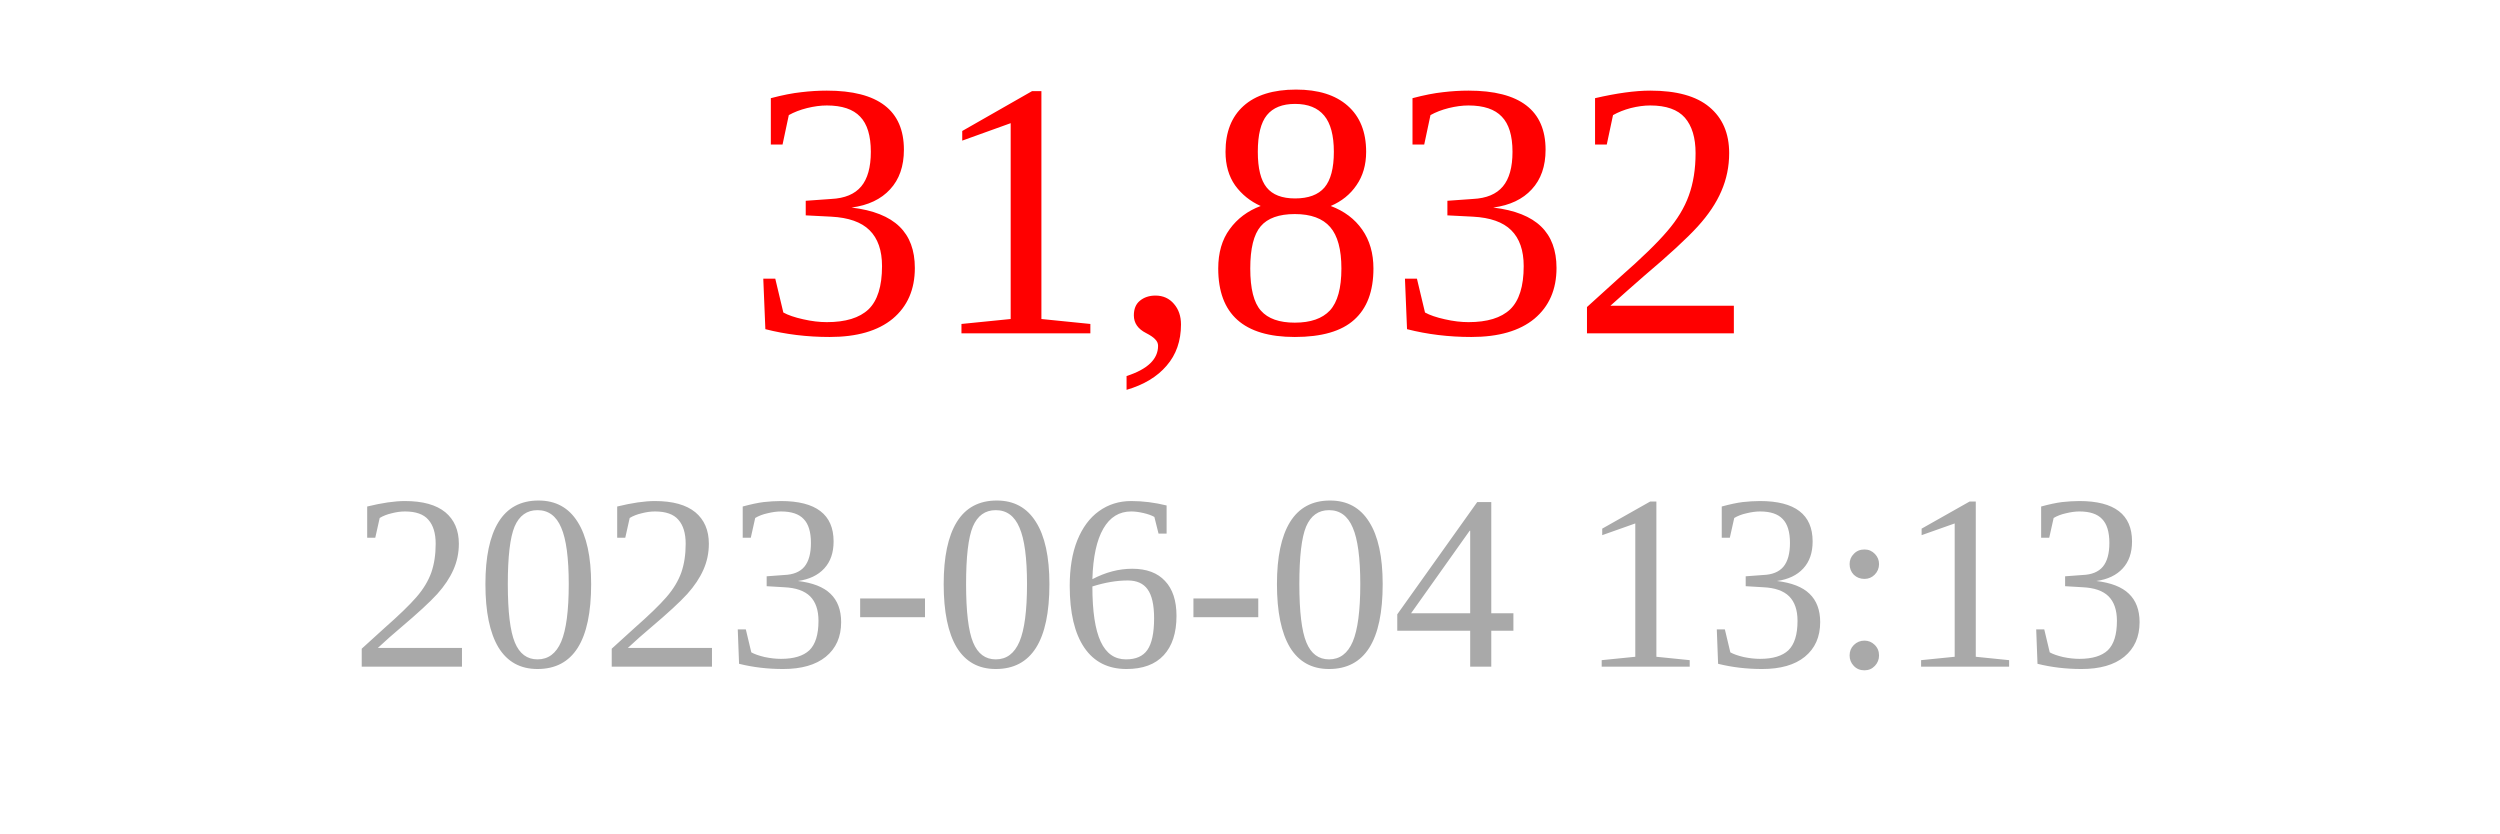
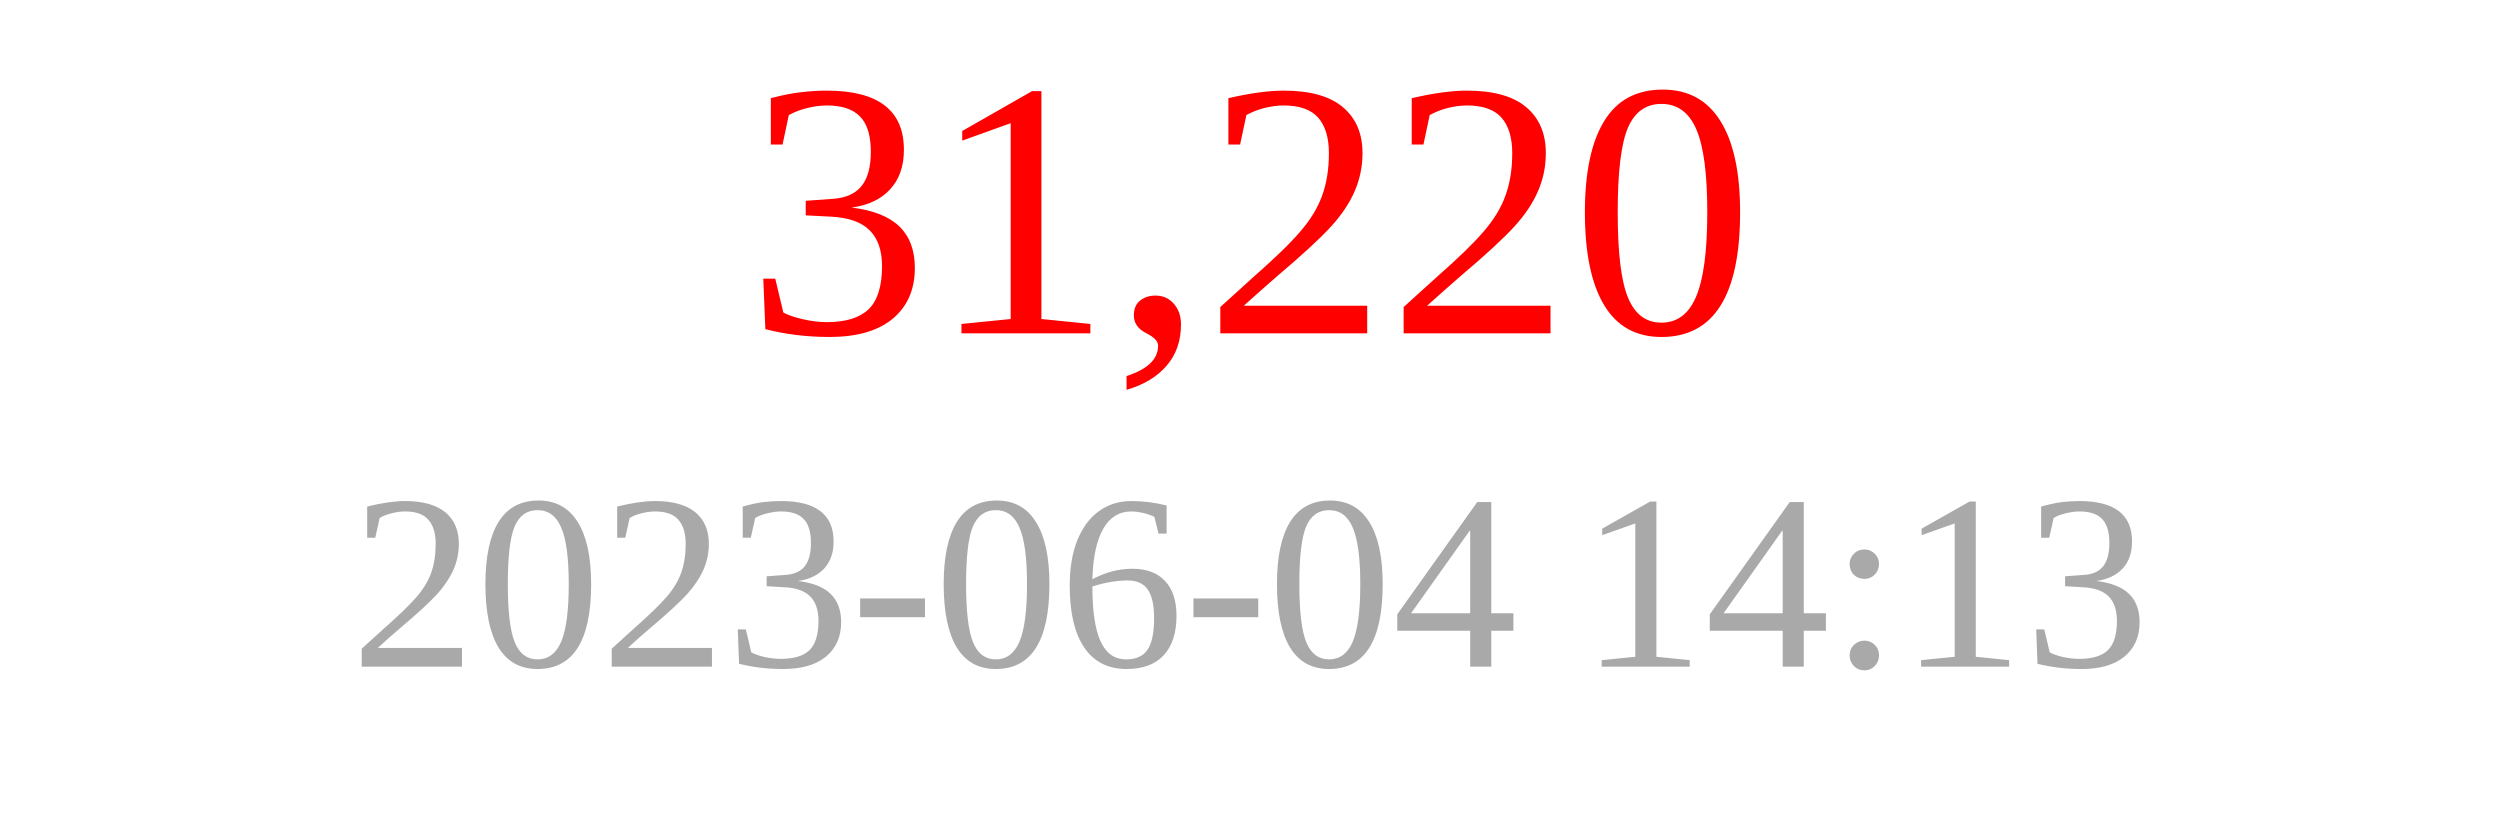
<svg xmlns="http://www.w3.org/2000/svg" width="150" height="50">
-   <text x="75" y="20" font-size="22" fill="red" text-anchor="middle">31,832</text>
-   <text x="75" y="40" font-size="15" fill="darkgray" text-anchor="middle">2023-06-04 13:13</text>
+   <text x="75" y="20" font-size="22" fill="red" text-anchor="middle">31,220</text>
+   <text x="75" y="40" font-size="15" fill="darkgray" text-anchor="middle">2023-06-04 14:13</text>
</svg>
